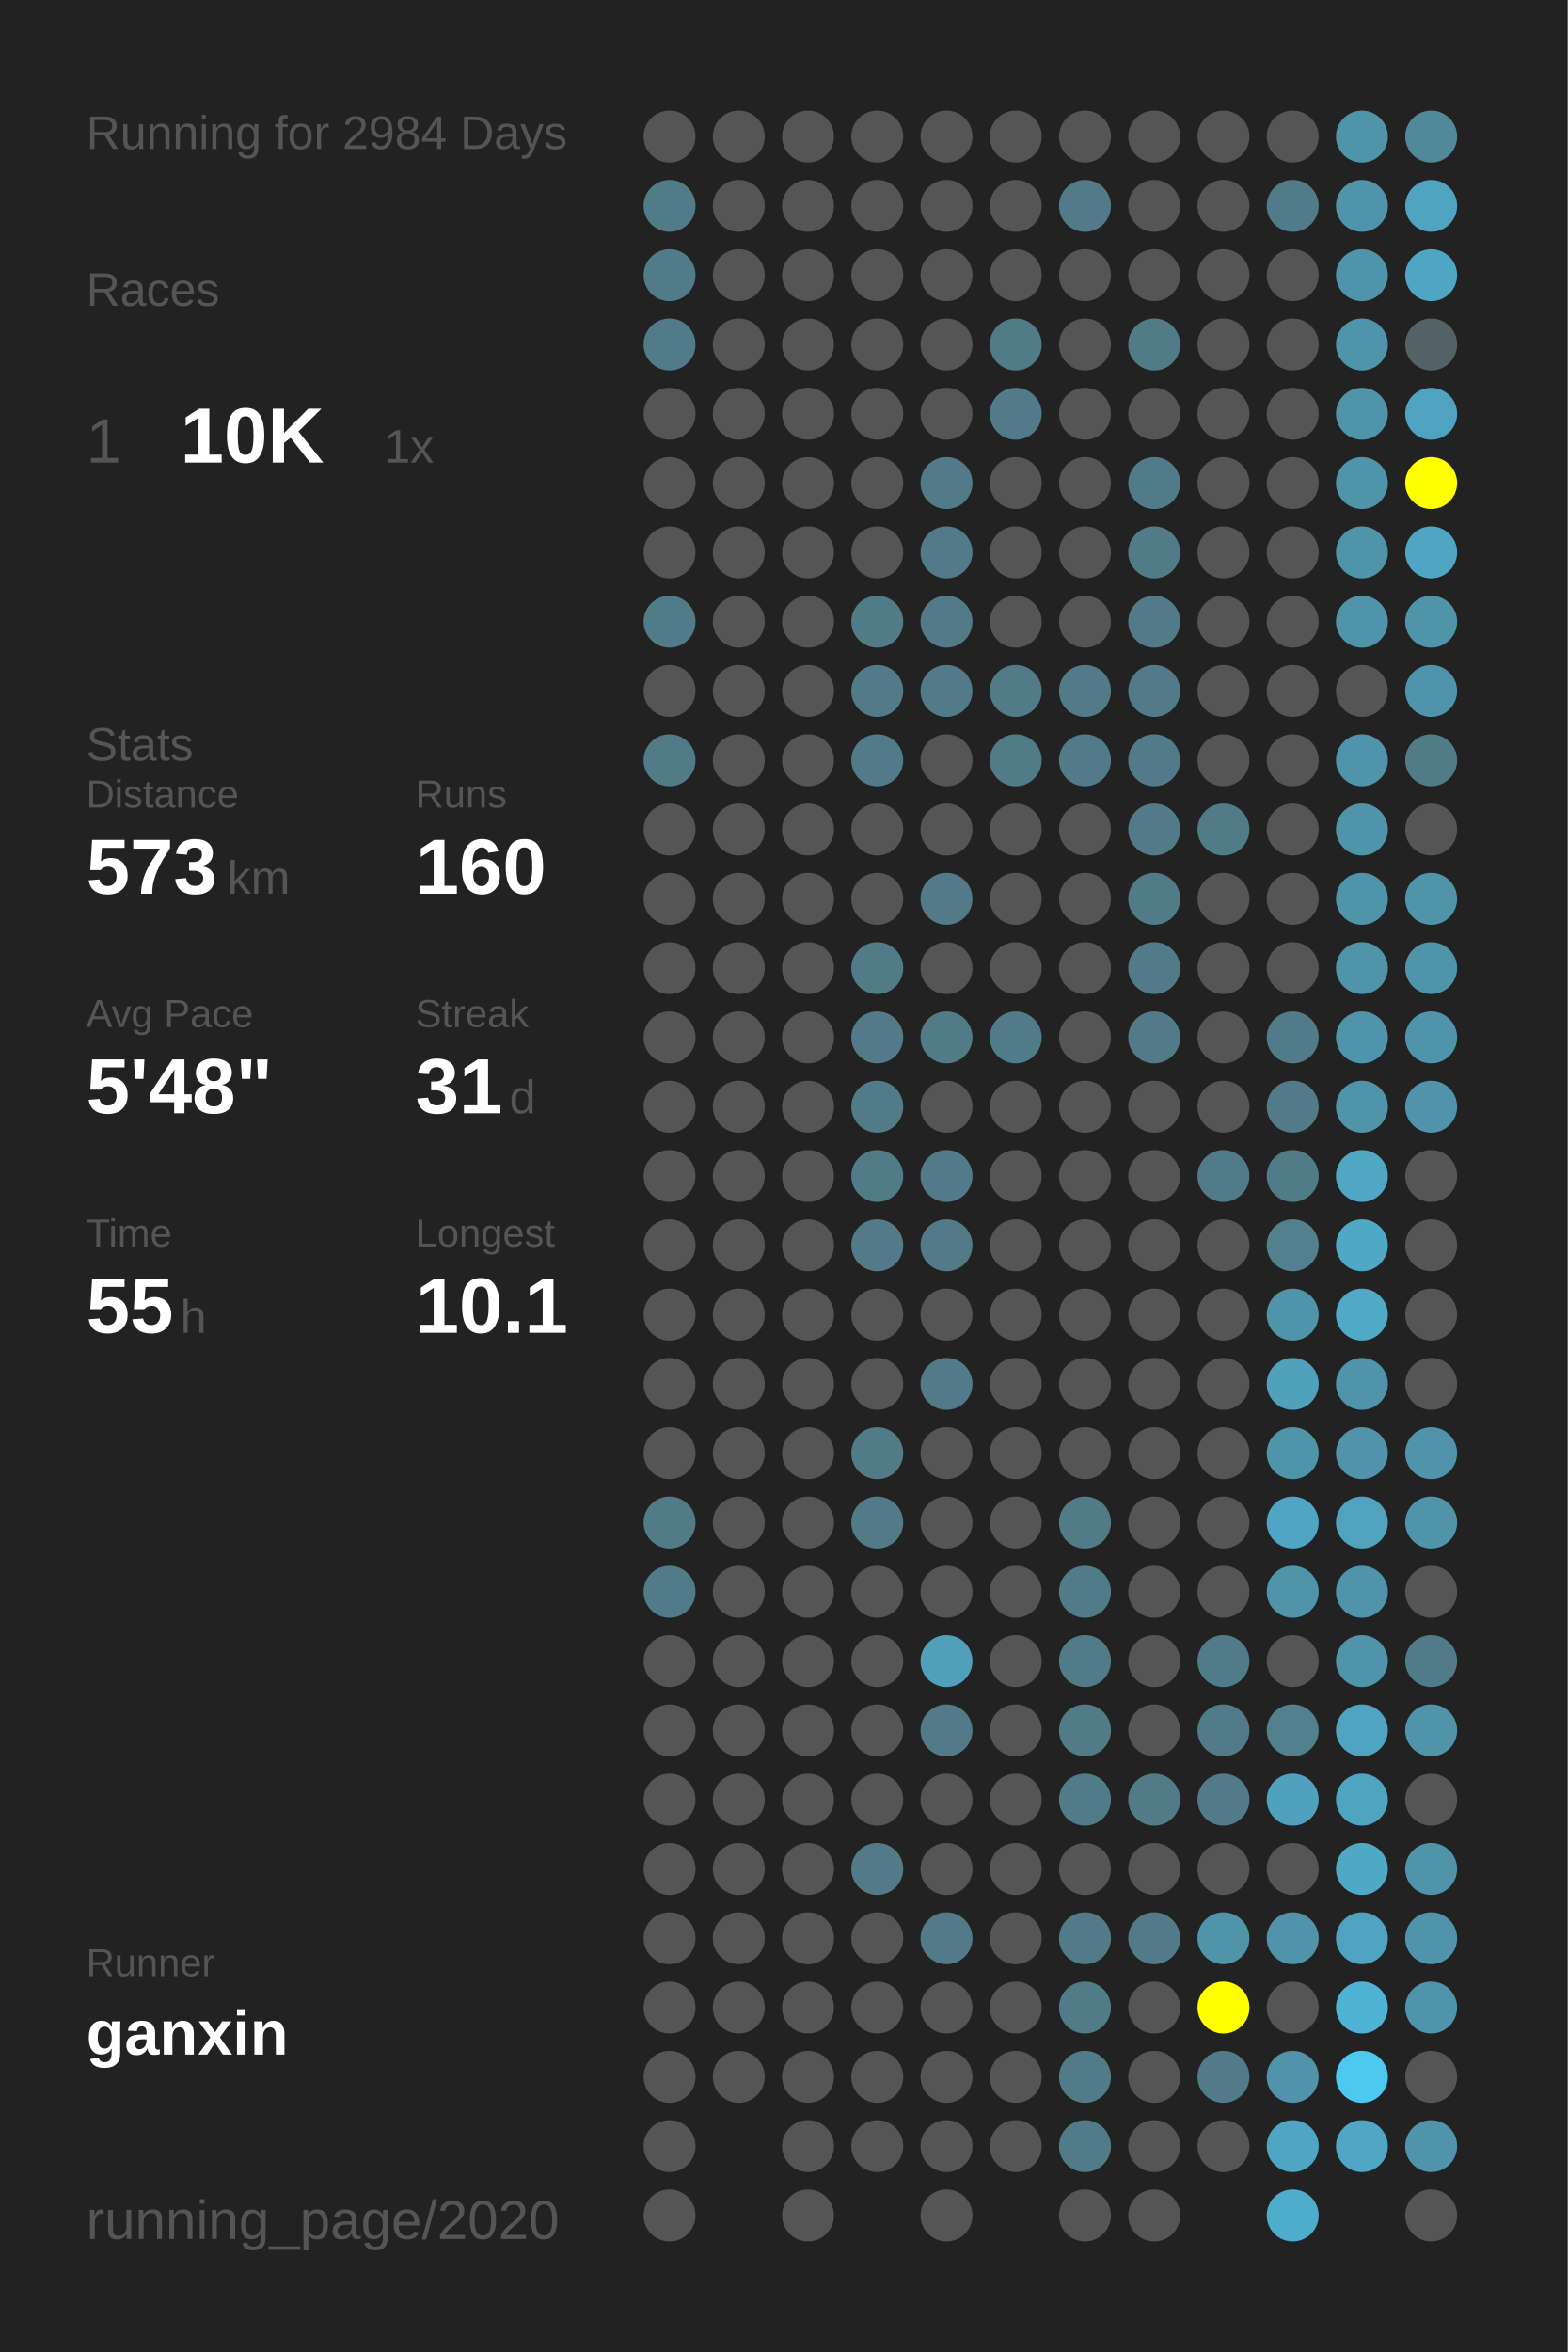
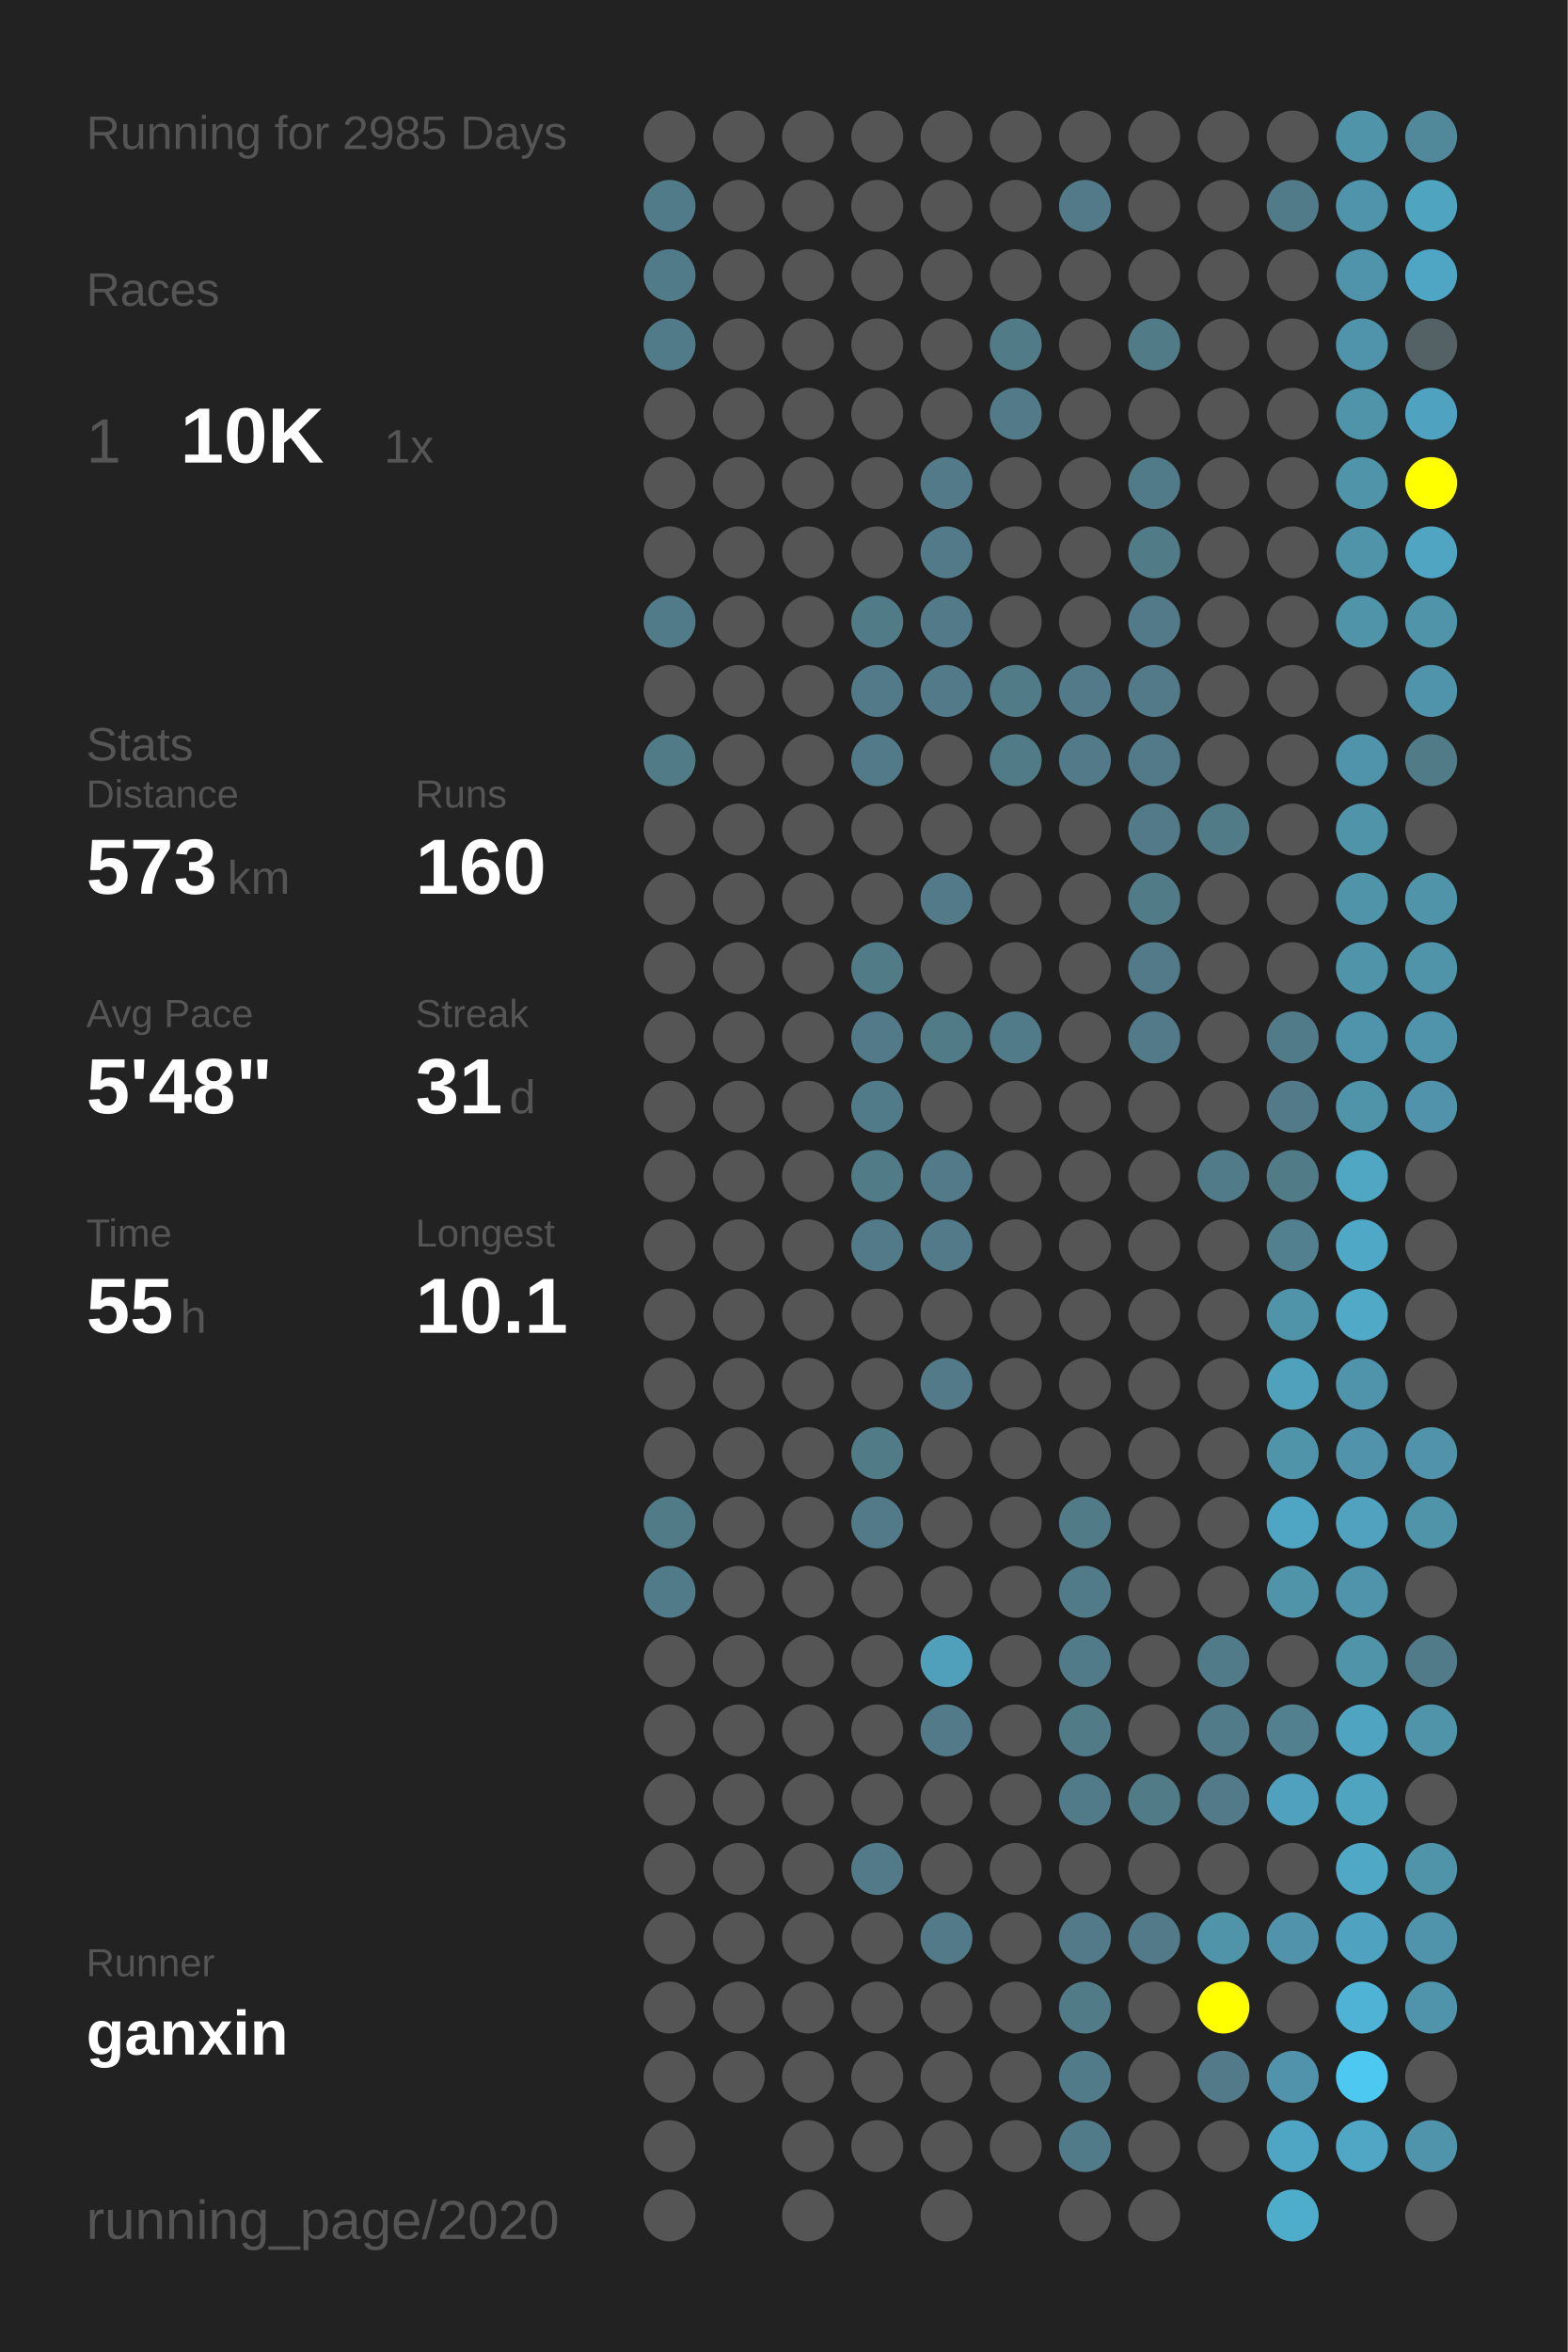
<svg xmlns="http://www.w3.org/2000/svg" baseProfile="full" height="300mm" version="1.1" viewBox="0,0,200,300" width="200mm">
  <defs />
  <rect fill="#222222" height="300" width="200" x="0" y="0" />
-   <text fill="#555555" style="font-size:6px; font-family:Arial;" x="11" y="19">Running for 2984 Days</text>
+   <text fill="#555555" style="font-size:6px; font-family:Arial;" x="11" y="19">Running for 2985 Days</text>
  <text fill="#555555" style="font-size:6px; font-family:Arial;" x="11" y="39">Races</text>
  <text fill="#555555" style="font-size:8px; font-family:Arial;" x="11" y="59">1</text>
  <text fill="#FFFFFF" style="font-size:10px; font-family:Arial; font-weight:bold;" x="23" y="59">10K</text>
  <text fill="#555555" style="font-size:6px; font-family:Arial;" x="49" y="59">1x</text>
  <text fill="#555555" style="font-size:6px; font-family:Arial;" x="11" y="97">Stats</text>
  <text fill="#555555" style="font-size:5px; font-family:Arial;" x="11" y="103">Distance</text>
  <text fill="#FFFFFF" style="font-size:10px; font-family:Arial; font-weight:bold;" x="11" y="114">573</text>
  <text fill="#555555" style="font-size:6px; font-family:Arial;" x="29" y="114">km</text>
  <text fill="#555555" style="font-size:5px; font-family:Arial;" x="53" y="103">Runs</text>
  <text fill="#FFFFFF" style="font-size:10px; font-family:Arial; font-weight:bold;" x="53" y="114">160</text>
  <text fill="#555555" style="font-size:5px; font-family:Arial;" x="11" y="131">Avg Pace</text>
  <text fill="#FFFFFF" style="font-size:10px; font-family:Arial; font-weight:bold;" x="11" y="142">5'48"</text>
  <text fill="#555555" style="font-size:5px; font-family:Arial;" x="53" y="131">Streak</text>
  <text fill="#FFFFFF" style="font-size:10px; font-family:Arial; font-weight:bold;" x="53" y="142">31</text>
  <text fill="#555555" style="font-size:6px; font-family:Arial;" x="65" y="142">d</text>
  <text fill="#555555" style="font-size:5px; font-family:Arial;" x="11" y="159">Time</text>
  <text fill="#FFFFFF" style="font-size:10px; font-family:Arial; font-weight:bold;" x="11" y="170">55</text>
  <text fill="#555555" style="font-size:6px; font-family:Arial;" x="23" y="170">h</text>
  <text fill="#555555" style="font-size:5px; font-family:Arial;" x="53" y="159">Longest</text>
  <text fill="#FFFFFF" style="font-size:10px; font-family:Arial; font-weight:bold;" x="53" y="170">10.1</text>
  <text fill="#555555" style="font-size:5px; font-family:Arial;" x="11" y="252.065">Runner</text>
  <text fill="#FFFFFF" style="font-size:8px; font-family:Arial; font-weight:bold;" x="11" y="262.065">ganxin</text>
  <text fill="#555555" style="font-size:7px; font-family:Arial;" x="11" y="285.581">running_page/2020</text>
  <circle cx="85.417" cy="17.419" fill="#555555" r="3.312" />
  <circle cx="85.417" cy="26.258" fill="#527b89" r="3.312" />
  <circle cx="85.417" cy="35.097" fill="#527b89" r="3.312" />
  <circle cx="85.417" cy="43.935" fill="#527b89" r="3.312" />
  <circle cx="85.417" cy="52.774" fill="#555555" r="3.312" />
  <circle cx="85.417" cy="61.613" fill="#555555" r="3.312" />
  <circle cx="85.417" cy="70.452" fill="#555555" r="3.312" />
  <circle cx="85.417" cy="79.29" fill="#527b89" r="3.312" />
  <circle cx="85.417" cy="88.129" fill="#555555" r="3.312" />
  <circle cx="85.417" cy="96.968" fill="#527b88" r="3.312" />
  <circle cx="85.417" cy="105.806" fill="#555555" r="3.312" />
  <circle cx="85.417" cy="114.645" fill="#555555" r="3.312" />
  <circle cx="85.417" cy="123.484" fill="#555555" r="3.312" />
  <circle cx="85.417" cy="132.323" fill="#555555" r="3.312" />
  <circle cx="85.417" cy="141.161" fill="#555555" r="3.312" />
  <circle cx="85.417" cy="150" fill="#555555" r="3.312" />
  <circle cx="85.417" cy="158.839" fill="#555555" r="3.312" />
  <circle cx="85.417" cy="167.677" fill="#555555" r="3.312" />
  <circle cx="85.417" cy="176.516" fill="#555555" r="3.312" />
  <circle cx="85.417" cy="185.355" fill="#555555" r="3.312" />
  <circle cx="85.417" cy="194.194" fill="#527b88" r="3.312" />
  <circle cx="85.417" cy="203.032" fill="#527b89" r="3.312" />
  <circle cx="85.417" cy="211.871" fill="#555555" r="3.312" />
  <circle cx="85.417" cy="220.71" fill="#555555" r="3.312" />
  <circle cx="85.417" cy="229.548" fill="#555555" r="3.312" />
  <circle cx="85.417" cy="238.387" fill="#555555" r="3.312" />
  <circle cx="85.417" cy="247.226" fill="#555555" r="3.312" />
  <circle cx="85.417" cy="256.065" fill="#555555" r="3.312" />
  <circle cx="85.417" cy="264.903" fill="#555555" r="3.312" />
  <circle cx="85.417" cy="273.742" fill="#555555" r="3.312" />
  <circle cx="85.417" cy="282.581" fill="#555555" r="3.312" />
  <circle cx="94.25" cy="17.419" fill="#555555" r="3.312" />
  <circle cx="94.25" cy="26.258" fill="#555555" r="3.312" />
  <circle cx="94.25" cy="35.097" fill="#555555" r="3.312" />
  <circle cx="94.25" cy="43.935" fill="#555555" r="3.312" />
  <circle cx="94.25" cy="52.774" fill="#555555" r="3.312" />
  <circle cx="94.25" cy="61.613" fill="#555555" r="3.312" />
  <circle cx="94.25" cy="70.452" fill="#555555" r="3.312" />
  <circle cx="94.25" cy="79.29" fill="#555555" r="3.312" />
  <circle cx="94.25" cy="88.129" fill="#555555" r="3.312" />
  <circle cx="94.25" cy="96.968" fill="#555555" r="3.312" />
  <circle cx="94.25" cy="105.806" fill="#555555" r="3.312" />
  <circle cx="94.25" cy="114.645" fill="#555555" r="3.312" />
  <circle cx="94.25" cy="123.484" fill="#555555" r="3.312" />
  <circle cx="94.25" cy="132.323" fill="#555555" r="3.312" />
  <circle cx="94.25" cy="141.161" fill="#555555" r="3.312" />
  <circle cx="94.25" cy="150" fill="#555555" r="3.312" />
  <circle cx="94.25" cy="158.839" fill="#555555" r="3.312" />
  <circle cx="94.25" cy="167.677" fill="#555555" r="3.312" />
  <circle cx="94.25" cy="176.516" fill="#555555" r="3.312" />
  <circle cx="94.25" cy="185.355" fill="#555555" r="3.312" />
  <circle cx="94.25" cy="194.194" fill="#555555" r="3.312" />
  <circle cx="94.25" cy="203.032" fill="#555555" r="3.312" />
  <circle cx="94.25" cy="211.871" fill="#555555" r="3.312" />
  <circle cx="94.25" cy="220.71" fill="#555555" r="3.312" />
  <circle cx="94.25" cy="229.548" fill="#555555" r="3.312" />
  <circle cx="94.25" cy="238.387" fill="#555555" r="3.312" />
  <circle cx="94.25" cy="247.226" fill="#555555" r="3.312" />
  <circle cx="94.25" cy="256.065" fill="#555555" r="3.312" />
  <circle cx="94.25" cy="264.903" fill="#555555" r="3.312" />
  <circle cx="103.083" cy="17.419" fill="#555555" r="3.312" />
  <circle cx="103.083" cy="26.258" fill="#555555" r="3.312" />
  <circle cx="103.083" cy="35.097" fill="#555555" r="3.312" />
  <circle cx="103.083" cy="43.935" fill="#555555" r="3.312" />
  <circle cx="103.083" cy="52.774" fill="#555555" r="3.312" />
  <circle cx="103.083" cy="61.613" fill="#555555" r="3.312" />
  <circle cx="103.083" cy="70.452" fill="#555555" r="3.312" />
  <circle cx="103.083" cy="79.29" fill="#555555" r="3.312" />
  <circle cx="103.083" cy="88.129" fill="#555555" r="3.312" />
  <circle cx="103.083" cy="96.968" fill="#555555" r="3.312" />
  <circle cx="103.083" cy="105.806" fill="#555555" r="3.312" />
  <circle cx="103.083" cy="114.645" fill="#555555" r="3.312" />
  <circle cx="103.083" cy="123.484" fill="#555555" r="3.312" />
  <circle cx="103.083" cy="132.323" fill="#555555" r="3.312" />
  <circle cx="103.083" cy="141.161" fill="#555555" r="3.312" />
  <circle cx="103.083" cy="150" fill="#555555" r="3.312" />
  <circle cx="103.083" cy="158.839" fill="#555555" r="3.312" />
  <circle cx="103.083" cy="167.677" fill="#555555" r="3.312" />
  <circle cx="103.083" cy="176.516" fill="#555555" r="3.312" />
  <circle cx="103.083" cy="185.355" fill="#555555" r="3.312" />
  <circle cx="103.083" cy="194.194" fill="#555555" r="3.312" />
  <circle cx="103.083" cy="203.032" fill="#555555" r="3.312" />
  <circle cx="103.083" cy="211.871" fill="#555555" r="3.312" />
  <circle cx="103.083" cy="220.71" fill="#555555" r="3.312" />
  <circle cx="103.083" cy="229.548" fill="#555555" r="3.312" />
  <circle cx="103.083" cy="238.387" fill="#555555" r="3.312" />
  <circle cx="103.083" cy="247.226" fill="#555555" r="3.312" />
  <circle cx="103.083" cy="256.065" fill="#555555" r="3.312" />
  <circle cx="103.083" cy="264.903" fill="#555555" r="3.312" />
  <circle cx="103.083" cy="273.742" fill="#555555" r="3.312" />
  <circle cx="103.083" cy="282.581" fill="#555555" r="3.312" />
  <circle cx="111.917" cy="17.419" fill="#555555" r="3.312" />
  <circle cx="111.917" cy="26.258" fill="#555555" r="3.312" />
  <circle cx="111.917" cy="35.097" fill="#555555" r="3.312" />
  <circle cx="111.917" cy="43.935" fill="#555555" r="3.312" />
  <circle cx="111.917" cy="52.774" fill="#555555" r="3.312" />
  <circle cx="111.917" cy="61.613" fill="#555555" r="3.312" />
  <circle cx="111.917" cy="70.452" fill="#555555" r="3.312" />
  <circle cx="111.917" cy="79.29" fill="#527b88" r="3.312" />
  <circle cx="111.917" cy="88.129" fill="#527a88" r="3.312" />
  <circle cx="111.917" cy="96.968" fill="#527a88" r="3.312" />
  <circle cx="111.917" cy="105.806" fill="#555555" r="3.312" />
  <circle cx="111.917" cy="114.645" fill="#555555" r="3.312" />
  <circle cx="111.917" cy="123.484" fill="#527b88" r="3.312" />
  <circle cx="111.917" cy="132.323" fill="#527a88" r="3.312" />
  <circle cx="111.917" cy="141.161" fill="#527b89" r="3.312" />
  <circle cx="111.917" cy="150" fill="#527b88" r="3.312" />
  <circle cx="111.917" cy="158.839" fill="#527a88" r="3.312" />
  <circle cx="111.917" cy="167.677" fill="#555555" r="3.312" />
  <circle cx="111.917" cy="176.516" fill="#555555" r="3.312" />
  <circle cx="111.917" cy="185.355" fill="#527b88" r="3.312" />
  <circle cx="111.917" cy="194.194" fill="#527a88" r="3.312" />
  <circle cx="111.917" cy="203.032" fill="#555555" r="3.312" />
  <circle cx="111.917" cy="211.871" fill="#555555" r="3.312" />
  <circle cx="111.917" cy="220.71" fill="#555555" r="3.312" />
  <circle cx="111.917" cy="229.548" fill="#555555" r="3.312" />
  <circle cx="111.917" cy="238.387" fill="#527a88" r="3.312" />
  <circle cx="111.917" cy="247.226" fill="#555555" r="3.312" />
  <circle cx="111.917" cy="256.065" fill="#555555" r="3.312" />
  <circle cx="111.917" cy="264.903" fill="#555555" r="3.312" />
  <circle cx="111.917" cy="273.742" fill="#555555" r="3.312" />
  <circle cx="120.75" cy="17.419" fill="#555555" r="3.312" />
  <circle cx="120.75" cy="26.258" fill="#555555" r="3.312" />
  <circle cx="120.75" cy="35.097" fill="#555555" r="3.312" />
  <circle cx="120.75" cy="43.935" fill="#555555" r="3.312" />
  <circle cx="120.75" cy="52.774" fill="#555555" r="3.312" />
  <circle cx="120.75" cy="61.613" fill="#527a88" r="3.312" />
  <circle cx="120.75" cy="70.452" fill="#527a88" r="3.312" />
  <circle cx="120.75" cy="79.29" fill="#527a88" r="3.312" />
  <circle cx="120.75" cy="88.129" fill="#527a88" r="3.312" />
  <circle cx="120.75" cy="96.968" fill="#555555" r="3.312" />
  <circle cx="120.75" cy="105.806" fill="#555555" r="3.312" />
  <circle cx="120.75" cy="114.645" fill="#527a88" r="3.312" />
  <circle cx="120.75" cy="123.484" fill="#555555" r="3.312" />
  <circle cx="120.75" cy="132.323" fill="#527b88" r="3.312" />
  <circle cx="120.75" cy="141.161" fill="#555555" r="3.312" />
  <circle cx="120.75" cy="150" fill="#527a88" r="3.312" />
  <circle cx="120.75" cy="158.839" fill="#527a88" r="3.312" />
  <circle cx="120.75" cy="167.677" fill="#555555" r="3.312" />
  <circle cx="120.75" cy="176.516" fill="#527a88" r="3.312" />
  <circle cx="120.75" cy="185.355" fill="#555555" r="3.312" />
  <circle cx="120.75" cy="194.194" fill="#555555" r="3.312" />
  <circle cx="120.75" cy="203.032" fill="#555555" r="3.312" />
  <circle cx="120.75" cy="211.871" fill="#50a0bb" r="3.312" />
  <circle cx="120.75" cy="220.71" fill="#527a88" r="3.312" />
  <circle cx="120.75" cy="229.548" fill="#555555" r="3.312" />
  <circle cx="120.75" cy="238.387" fill="#555555" r="3.312" />
  <circle cx="120.75" cy="247.226" fill="#527a88" r="3.312" />
  <circle cx="120.75" cy="256.065" fill="#555555" r="3.312" />
  <circle cx="120.75" cy="264.903" fill="#555555" r="3.312" />
  <circle cx="120.75" cy="273.742" fill="#555555" r="3.312" />
  <circle cx="120.75" cy="282.581" fill="#555555" r="3.312" />
  <circle cx="129.583" cy="17.419" fill="#555555" r="3.312" />
  <circle cx="129.583" cy="26.258" fill="#555555" r="3.312" />
  <circle cx="129.583" cy="35.097" fill="#555555" r="3.312" />
  <circle cx="129.583" cy="43.935" fill="#527b88" r="3.312" />
  <circle cx="129.583" cy="52.774" fill="#527a88" r="3.312" />
  <circle cx="129.583" cy="61.613" fill="#555555" r="3.312" />
  <circle cx="129.583" cy="70.452" fill="#555555" r="3.312" />
  <circle cx="129.583" cy="79.29" fill="#555555" r="3.312" />
  <circle cx="129.583" cy="88.129" fill="#527b88" r="3.312" />
  <circle cx="129.583" cy="96.968" fill="#527b88" r="3.312" />
  <circle cx="129.583" cy="105.806" fill="#555555" r="3.312" />
  <circle cx="129.583" cy="114.645" fill="#555555" r="3.312" />
  <circle cx="129.583" cy="123.484" fill="#555555" r="3.312" />
  <circle cx="129.583" cy="132.323" fill="#527b89" r="3.312" />
  <circle cx="129.583" cy="141.161" fill="#555555" r="3.312" />
  <circle cx="129.583" cy="150" fill="#555555" r="3.312" />
  <circle cx="129.583" cy="158.839" fill="#555555" r="3.312" />
  <circle cx="129.583" cy="167.677" fill="#555555" r="3.312" />
  <circle cx="129.583" cy="176.516" fill="#555555" r="3.312" />
  <circle cx="129.583" cy="185.355" fill="#555555" r="3.312" />
  <circle cx="129.583" cy="194.194" fill="#555555" r="3.312" />
  <circle cx="129.583" cy="203.032" fill="#555555" r="3.312" />
  <circle cx="129.583" cy="211.871" fill="#555555" r="3.312" />
  <circle cx="129.583" cy="220.71" fill="#555555" r="3.312" />
  <circle cx="129.583" cy="229.548" fill="#555555" r="3.312" />
  <circle cx="129.583" cy="238.387" fill="#555555" r="3.312" />
  <circle cx="129.583" cy="247.226" fill="#555555" r="3.312" />
  <circle cx="129.583" cy="256.065" fill="#555555" r="3.312" />
  <circle cx="129.583" cy="264.903" fill="#555555" r="3.312" />
  <circle cx="129.583" cy="273.742" fill="#555555" r="3.312" />
  <circle cx="138.417" cy="17.419" fill="#555555" r="3.312" />
  <circle cx="138.417" cy="26.258" fill="#527a88" r="3.312" />
  <circle cx="138.417" cy="35.097" fill="#555555" r="3.312" />
  <circle cx="138.417" cy="43.935" fill="#555555" r="3.312" />
  <circle cx="138.417" cy="52.774" fill="#555555" r="3.312" />
  <circle cx="138.417" cy="61.613" fill="#555555" r="3.312" />
  <circle cx="138.417" cy="70.452" fill="#555555" r="3.312" />
  <circle cx="138.417" cy="79.29" fill="#555555" r="3.312" />
  <circle cx="138.417" cy="88.129" fill="#527a88" r="3.312" />
  <circle cx="138.417" cy="96.968" fill="#527a88" r="3.312" />
  <circle cx="138.417" cy="105.806" fill="#555555" r="3.312" />
  <circle cx="138.417" cy="114.645" fill="#555555" r="3.312" />
  <circle cx="138.417" cy="123.484" fill="#555555" r="3.312" />
  <circle cx="138.417" cy="132.323" fill="#555555" r="3.312" />
  <circle cx="138.417" cy="141.161" fill="#555555" r="3.312" />
  <circle cx="138.417" cy="150" fill="#555555" r="3.312" />
  <circle cx="138.417" cy="158.839" fill="#555555" r="3.312" />
  <circle cx="138.417" cy="167.677" fill="#555555" r="3.312" />
  <circle cx="138.417" cy="176.516" fill="#555555" r="3.312" />
  <circle cx="138.417" cy="185.355" fill="#555555" r="3.312" />
  <circle cx="138.417" cy="194.194" fill="#527b88" r="3.312" />
  <circle cx="138.417" cy="203.032" fill="#527b89" r="3.312" />
  <circle cx="138.417" cy="211.871" fill="#527b89" r="3.312" />
  <circle cx="138.417" cy="220.71" fill="#527b88" r="3.312" />
  <circle cx="138.417" cy="229.548" fill="#527b89" r="3.312" />
  <circle cx="138.417" cy="238.387" fill="#555555" r="3.312" />
  <circle cx="138.417" cy="247.226" fill="#527a88" r="3.312" />
  <circle cx="138.417" cy="256.065" fill="#527b88" r="3.312" />
  <circle cx="138.417" cy="264.903" fill="#527b89" r="3.312" />
  <circle cx="138.417" cy="273.742" fill="#527b89" r="3.312" />
  <circle cx="138.417" cy="282.581" fill="#555555" r="3.312" />
  <circle cx="147.25" cy="17.419" fill="#555555" r="3.312" />
  <circle cx="147.25" cy="26.258" fill="#555555" r="3.312" />
  <circle cx="147.25" cy="35.097" fill="#555555" r="3.312" />
  <circle cx="147.25" cy="43.935" fill="#527b88" r="3.312" />
  <circle cx="147.25" cy="52.774" fill="#555555" r="3.312" />
  <circle cx="147.25" cy="61.613" fill="#527b89" r="3.312" />
  <circle cx="147.25" cy="70.452" fill="#527b88" r="3.312" />
  <circle cx="147.25" cy="79.29" fill="#527a88" r="3.312" />
  <circle cx="147.25" cy="88.129" fill="#527a88" r="3.312" />
  <circle cx="147.25" cy="96.968" fill="#527a88" r="3.312" />
  <circle cx="147.25" cy="105.806" fill="#527a88" r="3.312" />
  <circle cx="147.25" cy="114.645" fill="#527b88" r="3.312" />
  <circle cx="147.25" cy="123.484" fill="#527a88" r="3.312" />
  <circle cx="147.25" cy="132.323" fill="#527a88" r="3.312" />
  <circle cx="147.25" cy="141.161" fill="#555555" r="3.312" />
  <circle cx="147.25" cy="150" fill="#555555" r="3.312" />
  <circle cx="147.25" cy="158.839" fill="#555555" r="3.312" />
  <circle cx="147.25" cy="167.677" fill="#555555" r="3.312" />
  <circle cx="147.25" cy="176.516" fill="#555555" r="3.312" />
  <circle cx="147.25" cy="185.355" fill="#555555" r="3.312" />
  <circle cx="147.25" cy="194.194" fill="#555555" r="3.312" />
  <circle cx="147.25" cy="203.032" fill="#555555" r="3.312" />
  <circle cx="147.25" cy="211.871" fill="#555555" r="3.312" />
  <circle cx="147.25" cy="220.71" fill="#555555" r="3.312" />
  <circle cx="147.25" cy="229.548" fill="#527b88" r="3.312" />
  <circle cx="147.25" cy="238.387" fill="#555555" r="3.312" />
  <circle cx="147.25" cy="247.226" fill="#527a88" r="3.312" />
  <circle cx="147.25" cy="256.065" fill="#555555" r="3.312" />
  <circle cx="147.25" cy="264.903" fill="#555555" r="3.312" />
  <circle cx="147.25" cy="273.742" fill="#555555" r="3.312" />
  <circle cx="147.25" cy="282.581" fill="#555555" r="3.312" />
  <circle cx="156.083" cy="17.419" fill="#555555" r="3.312" />
  <circle cx="156.083" cy="26.258" fill="#555555" r="3.312" />
  <circle cx="156.083" cy="35.097" fill="#555555" r="3.312" />
  <circle cx="156.083" cy="43.935" fill="#555555" r="3.312" />
  <circle cx="156.083" cy="52.774" fill="#555555" r="3.312" />
  <circle cx="156.083" cy="61.613" fill="#555555" r="3.312" />
  <circle cx="156.083" cy="70.452" fill="#555555" r="3.312" />
  <circle cx="156.083" cy="79.29" fill="#555555" r="3.312" />
  <circle cx="156.083" cy="88.129" fill="#555555" r="3.312" />
  <circle cx="156.083" cy="96.968" fill="#555555" r="3.312" />
  <circle cx="156.083" cy="105.806" fill="#527b88" r="3.312" />
  <circle cx="156.083" cy="114.645" fill="#555555" r="3.312" />
  <circle cx="156.083" cy="123.484" fill="#555555" r="3.312" />
  <circle cx="156.083" cy="132.323" fill="#555555" r="3.312" />
  <circle cx="156.083" cy="141.161" fill="#555555" r="3.312" />
  <circle cx="156.083" cy="150" fill="#527b89" r="3.312" />
  <circle cx="156.083" cy="158.839" fill="#555555" r="3.312" />
  <circle cx="156.083" cy="167.677" fill="#555555" r="3.312" />
  <circle cx="156.083" cy="176.516" fill="#555555" r="3.312" />
  <circle cx="156.083" cy="185.355" fill="#555555" r="3.312" />
  <circle cx="156.083" cy="194.194" fill="#555555" r="3.312" />
  <circle cx="156.083" cy="203.032" fill="#555555" r="3.312" />
  <circle cx="156.083" cy="211.871" fill="#527b89" r="3.312" />
  <circle cx="156.083" cy="220.71" fill="#527b89" r="3.312" />
  <circle cx="156.083" cy="229.548" fill="#527a88" r="3.312" />
  <circle cx="156.083" cy="238.387" fill="#555555" r="3.312" />
  <circle cx="156.083" cy="247.226" fill="#5094aa" r="3.312" />
  <circle cx="156.083" cy="256.065" fill="#FFFF00" r="3.312" />
  <circle cx="156.083" cy="264.903" fill="#527a88" r="3.312" />
  <circle cx="156.083" cy="273.742" fill="#555555" r="3.312" />
  <circle cx="164.917" cy="17.419" fill="#555555" r="3.312" />
  <circle cx="164.917" cy="26.258" fill="#527b89" r="3.312" />
  <circle cx="164.917" cy="35.097" fill="#555555" r="3.312" />
  <circle cx="164.917" cy="43.935" fill="#555555" r="3.312" />
  <circle cx="164.917" cy="52.774" fill="#555555" r="3.312" />
  <circle cx="164.917" cy="61.613" fill="#555555" r="3.312" />
  <circle cx="164.917" cy="70.452" fill="#555555" r="3.312" />
  <circle cx="164.917" cy="79.29" fill="#555555" r="3.312" />
  <circle cx="164.917" cy="88.129" fill="#555555" r="3.312" />
  <circle cx="164.917" cy="96.968" fill="#555555" r="3.312" />
  <circle cx="164.917" cy="105.806" fill="#555555" r="3.312" />
  <circle cx="164.917" cy="114.645" fill="#555555" r="3.312" />
  <circle cx="164.917" cy="123.484" fill="#555555" r="3.312" />
  <circle cx="164.917" cy="132.323" fill="#527b89" r="3.312" />
  <circle cx="164.917" cy="141.161" fill="#527a88" r="3.312" />
  <circle cx="164.917" cy="150" fill="#527b88" r="3.312" />
  <circle cx="164.917" cy="158.839" fill="#52808f" r="3.312" />
  <circle cx="164.917" cy="167.677" fill="#5094aa" r="3.312" />
  <circle cx="164.917" cy="176.516" fill="#50a1bc" r="3.312" />
  <circle cx="164.917" cy="185.355" fill="#5094aa" r="3.312" />
  <circle cx="164.917" cy="194.194" fill="#4fa6c4" r="3.312" />
  <circle cx="164.917" cy="203.032" fill="#5094aa" r="3.312" />
  <circle cx="164.917" cy="211.871" fill="#555555" r="3.312" />
  <circle cx="164.917" cy="220.71" fill="#52808f" r="3.312" />
  <circle cx="164.917" cy="229.548" fill="#50a1bd" r="3.312" />
  <circle cx="164.917" cy="238.387" fill="#555555" r="3.312" />
  <circle cx="164.917" cy="247.226" fill="#5093aa" r="3.312" />
  <circle cx="164.917" cy="256.065" fill="#555555" r="3.312" />
  <circle cx="164.917" cy="264.903" fill="#5093aa" r="3.312" />
  <circle cx="164.917" cy="273.742" fill="#4fa6c4" r="3.312" />
  <circle cx="164.917" cy="282.581" fill="#4fadcc" r="3.312" />
  <circle cx="173.75" cy="17.419" fill="#5094aa" r="3.312" />
  <circle cx="173.75" cy="26.258" fill="#5094ab" r="3.312" />
  <circle cx="173.75" cy="35.097" fill="#5094ab" r="3.312" />
  <circle cx="173.75" cy="43.935" fill="#5094ab" r="3.312" />
  <circle cx="173.75" cy="52.774" fill="#5094aa" r="3.312" />
  <circle cx="173.75" cy="61.613" fill="#5094aa" r="3.312" />
  <circle cx="173.75" cy="70.452" fill="#5094aa" r="3.312" />
  <circle cx="173.75" cy="79.29" fill="#5094aa" r="3.312" />
  <circle cx="173.75" cy="88.129" fill="#555555" r="3.312" />
  <circle cx="173.75" cy="96.968" fill="#5094ab" r="3.312" />
  <circle cx="173.75" cy="105.806" fill="#5094aa" r="3.312" />
  <circle cx="173.75" cy="114.645" fill="#5094aa" r="3.312" />
  <circle cx="173.75" cy="123.484" fill="#5094aa" r="3.312" />
  <circle cx="173.75" cy="132.323" fill="#5094ab" r="3.312" />
  <circle cx="173.75" cy="141.161" fill="#5094aa" r="3.312" />
  <circle cx="173.75" cy="150" fill="#4fa7c4" r="3.312" />
  <circle cx="173.75" cy="158.839" fill="#4fa8c6" r="3.312" />
  <circle cx="173.75" cy="167.677" fill="#4fa9c7" r="3.312" />
  <circle cx="173.75" cy="176.516" fill="#5094ab" r="3.312" />
  <circle cx="173.75" cy="185.355" fill="#5093aa" r="3.312" />
  <circle cx="173.75" cy="194.194" fill="#50a2bf" r="3.312" />
  <circle cx="173.75" cy="203.032" fill="#5094ab" r="3.312" />
  <circle cx="173.75" cy="211.871" fill="#5094aa" r="3.312" />
  <circle cx="173.75" cy="220.71" fill="#4fa4c1" r="3.312" />
  <circle cx="173.75" cy="229.548" fill="#4fa4c0" r="3.312" />
  <circle cx="173.75" cy="238.387" fill="#4fa8c6" r="3.312" />
  <circle cx="173.75" cy="247.226" fill="#4fa3c0" r="3.312" />
  <circle cx="173.75" cy="256.065" fill="#4eb3d5" r="3.312" />
  <circle cx="173.75" cy="264.903" fill="#4dc8f1" r="3.312" />
  <circle cx="173.75" cy="273.742" fill="#4fa7c5" r="3.312" />
  <circle cx="182.583" cy="17.419" fill="#51889a" r="3.312" />
  <circle cx="182.583" cy="26.258" fill="#4fa4c0" r="3.312" />
  <circle cx="182.583" cy="35.097" fill="#4fa6c4" r="3.312" />
  <circle cx="182.583" cy="43.935" fill="#546266" r="3.312" />
  <circle cx="182.583" cy="52.774" fill="#4fa3c0" r="3.312" />
  <circle cx="182.583" cy="61.613" fill="#FFFF00" r="3.312" />
  <circle cx="182.583" cy="70.452" fill="#4fa5c2" r="3.312" />
  <circle cx="182.583" cy="79.29" fill="#5094aa" r="3.312" />
  <circle cx="182.583" cy="88.129" fill="#5094ab" r="3.312" />
  <circle cx="182.583" cy="96.968" fill="#527b88" r="3.312" />
  <circle cx="182.583" cy="105.806" fill="#555555" r="3.312" />
  <circle cx="182.583" cy="114.645" fill="#5094aa" r="3.312" />
  <circle cx="182.583" cy="123.484" fill="#5094aa" r="3.312" />
  <circle cx="182.583" cy="132.323" fill="#5094ab" r="3.312" />
  <circle cx="182.583" cy="141.161" fill="#5093aa" r="3.312" />
  <circle cx="182.583" cy="150" fill="#555555" r="3.312" />
  <circle cx="182.583" cy="158.839" fill="#555555" r="3.312" />
  <circle cx="182.583" cy="167.677" fill="#555555" r="3.312" />
  <circle cx="182.583" cy="176.516" fill="#555555" r="3.312" />
  <circle cx="182.583" cy="185.355" fill="#5093aa" r="3.312" />
  <circle cx="182.583" cy="194.194" fill="#5094aa" r="3.312" />
  <circle cx="182.583" cy="203.032" fill="#555555" r="3.312" />
  <circle cx="182.583" cy="211.871" fill="#527b89" r="3.312" />
  <circle cx="182.583" cy="220.71" fill="#5094aa" r="3.312" />
  <circle cx="182.583" cy="229.548" fill="#555555" r="3.312" />
  <circle cx="182.583" cy="238.387" fill="#5094aa" r="3.312" />
  <circle cx="182.583" cy="247.226" fill="#5094ab" r="3.312" />
  <circle cx="182.583" cy="256.065" fill="#5094ab" r="3.312" />
  <circle cx="182.583" cy="264.903" fill="#555555" r="3.312" />
  <circle cx="182.583" cy="273.742" fill="#5094ab" r="3.312" />
  <circle cx="182.583" cy="282.581" fill="#555555" r="3.312" />
</svg>
